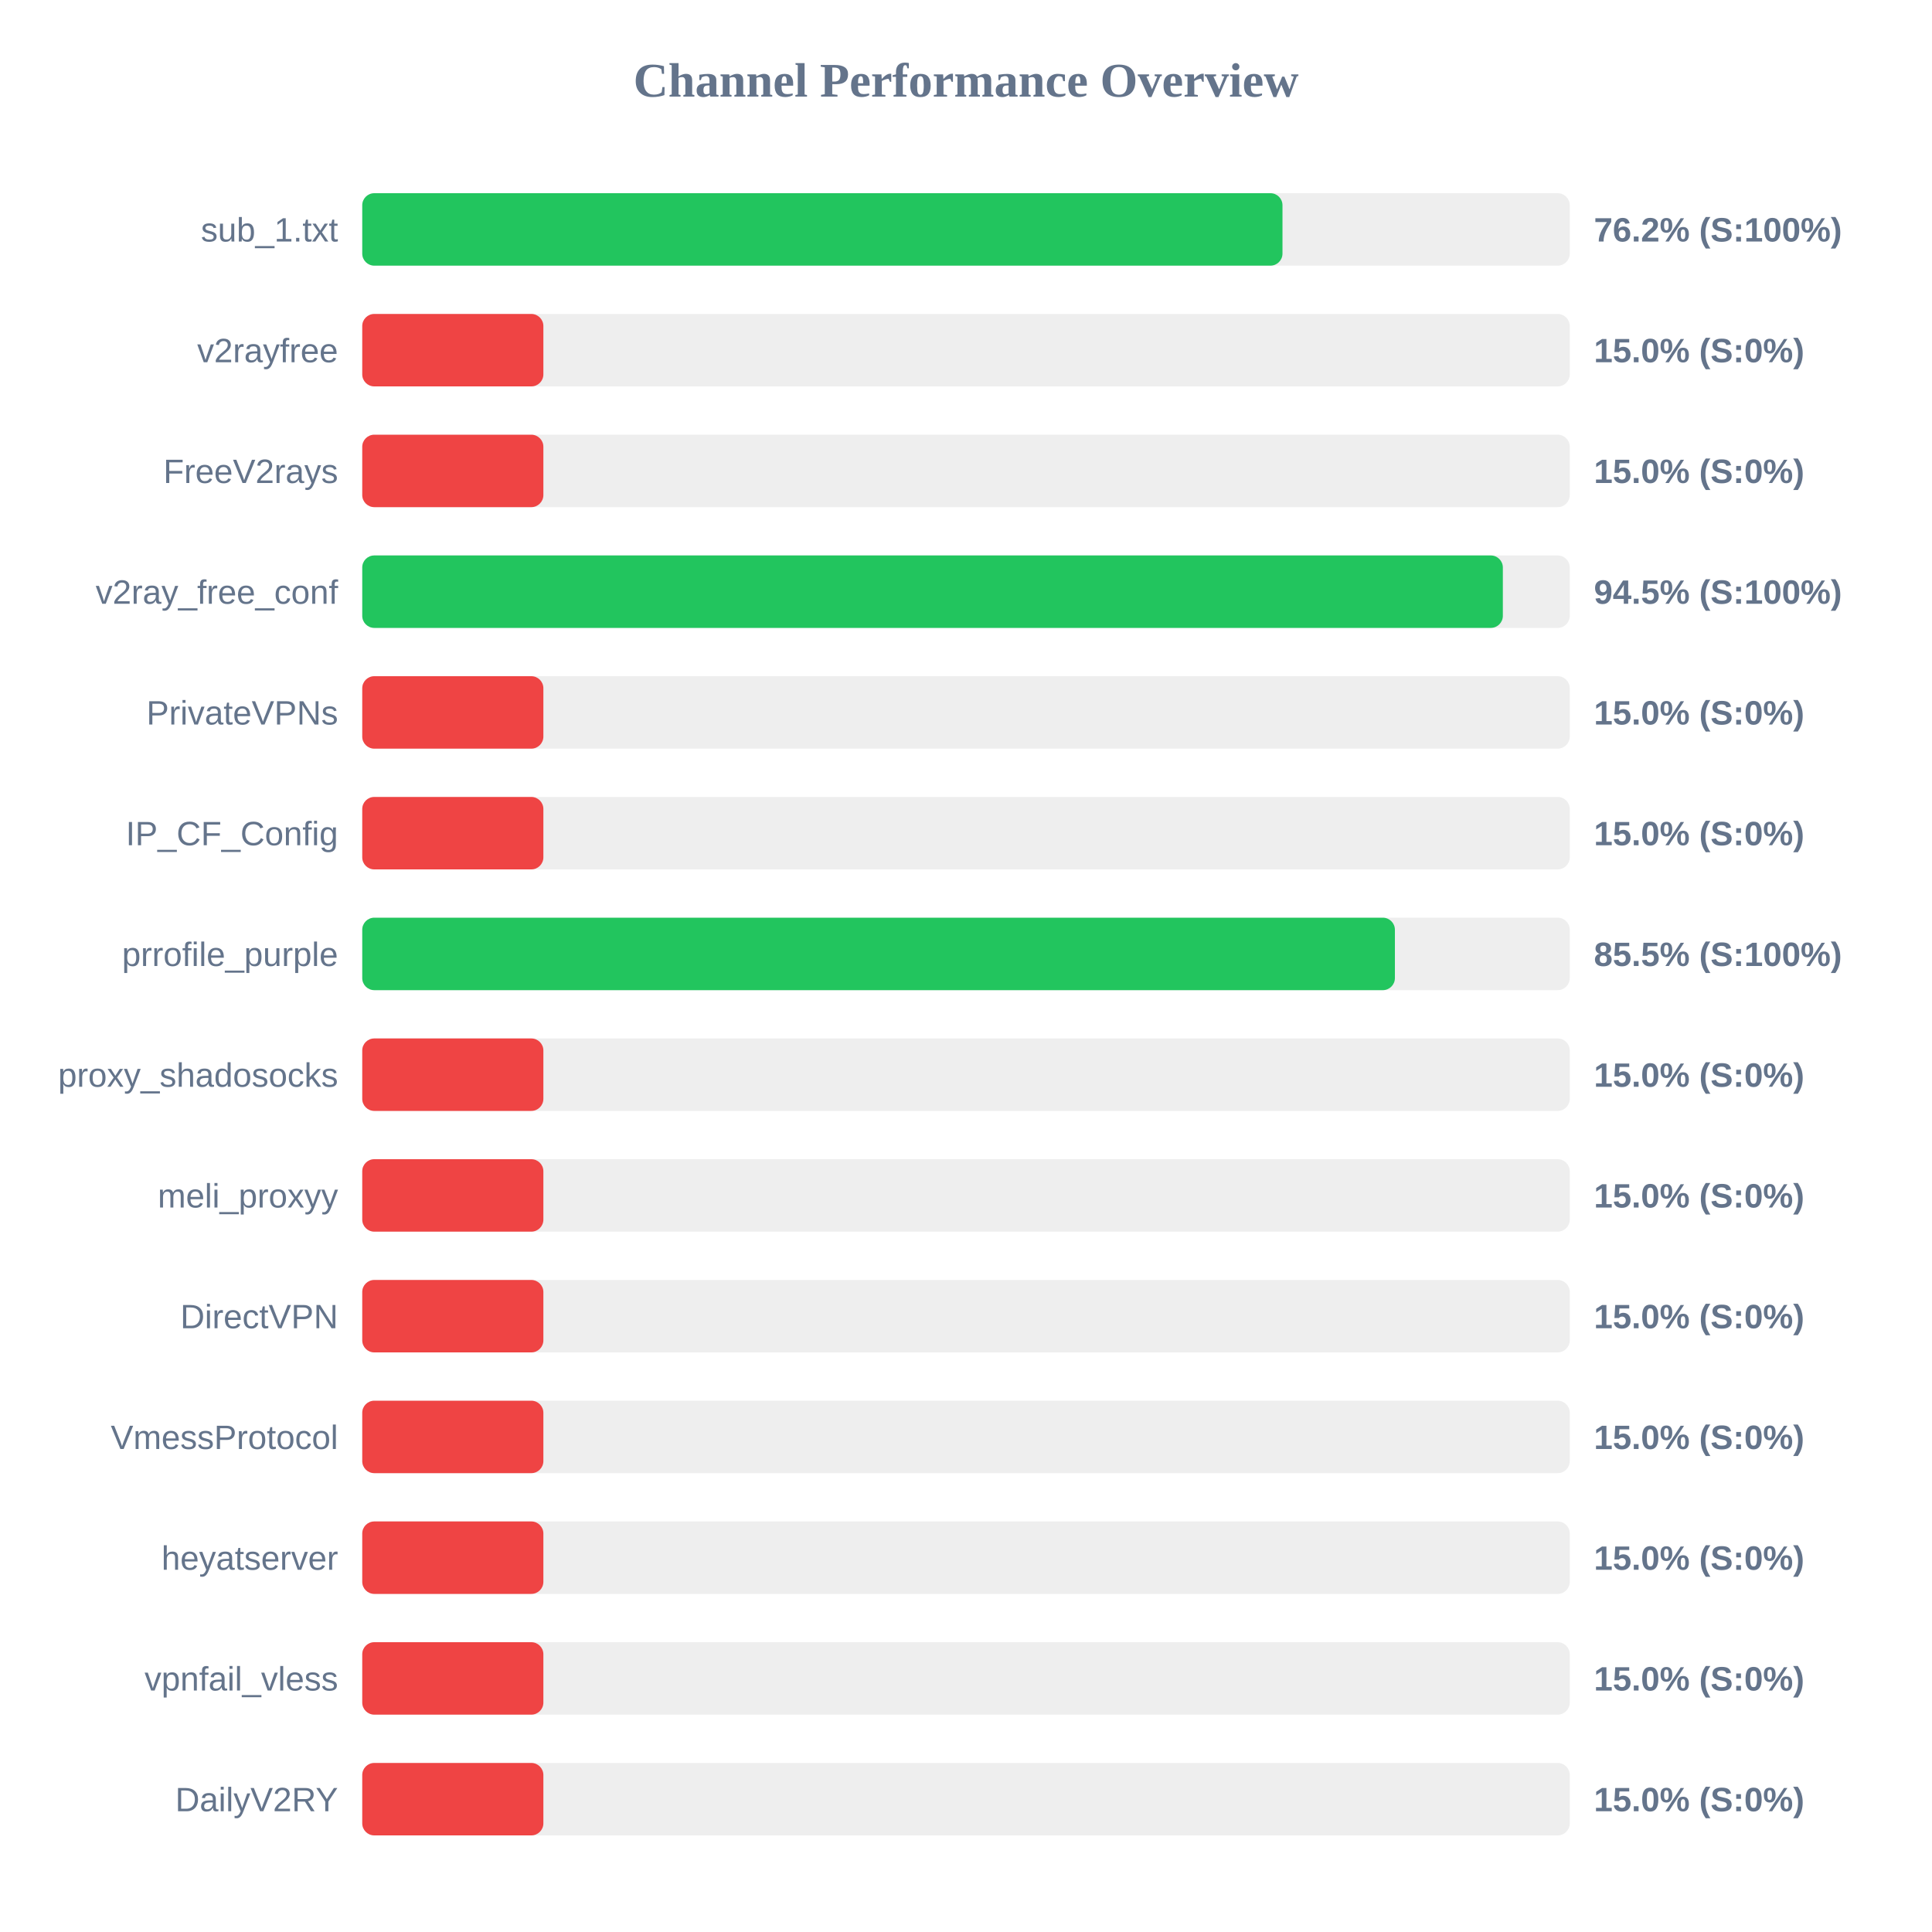
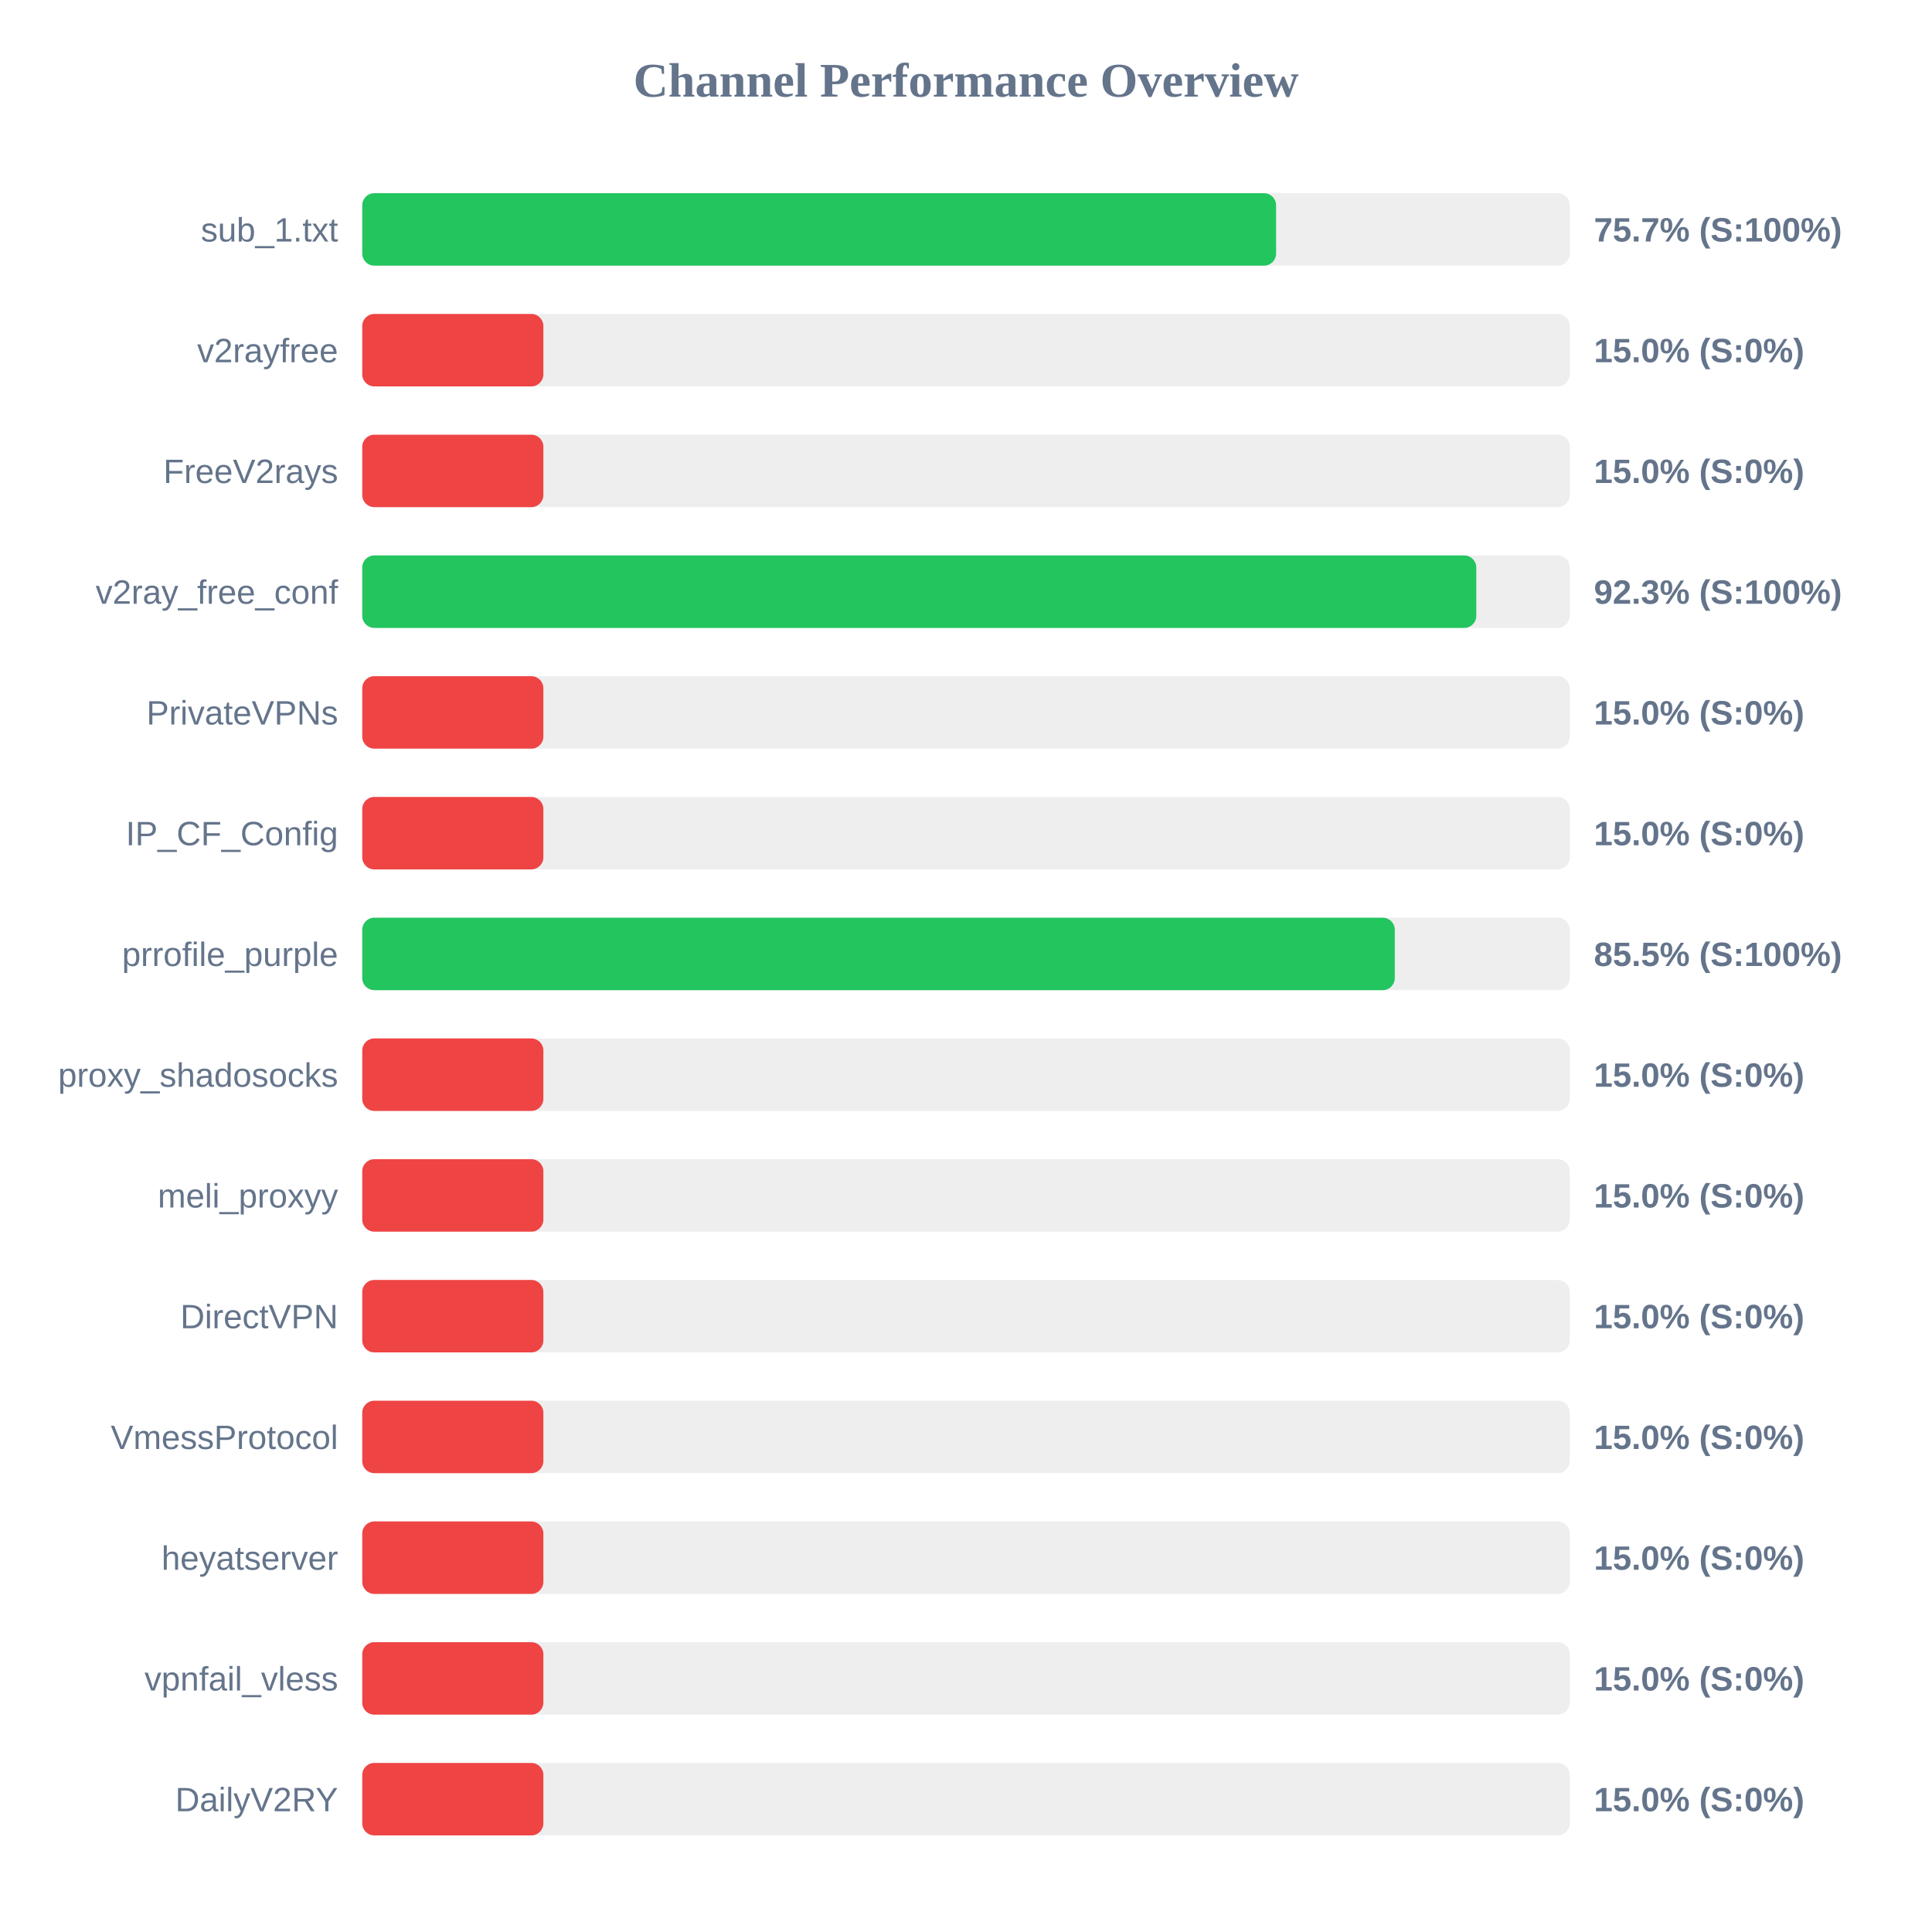
<svg xmlns="http://www.w3.org/2000/svg" width="800" height="800" version="1.1">
  <style>
        .row { font: 14px Arial; fill: #64748b; }
        .score { font: bold 14px Arial; fill: #64748b; }
    </style>
  <text x="400" y="40" text-anchor="middle" font-size="20px" font-weight="bold" fill="#64748b">Channel Performance Overview</text>
  <rect x="150" y="80" width="500" height="30" fill="#eee" rx="5" />
-   <rect x="150" y="80" width="381.05" height="30" fill="#22c55e" rx="5" />
+   <rect x="150" y="80" width="378.4" height="30" fill="#22c55e" rx="5" />
  <text x="140" y="100" text-anchor="end" class="row">sub_1.txt</text>
-   <text x="660" y="100" text-anchor="start" class="score">76.2% (S:100%)</text>
+   <text x="660" y="100" text-anchor="start" class="score">75.7% (S:100%)</text>
  <rect x="150" y="130" width="500" height="30" fill="#eee" rx="5" />
  <rect x="150" y="130" width="75.0" height="30" fill="#ef4444" rx="5" />
  <text x="140" y="150" text-anchor="end" class="row">v2rayfree</text>
  <text x="660" y="150" text-anchor="start" class="score">15.0% (S:0%)</text>
  <rect x="150" y="180" width="500" height="30" fill="#eee" rx="5" />
  <rect x="150" y="180" width="75.0" height="30" fill="#ef4444" rx="5" />
  <text x="140" y="200" text-anchor="end" class="row">FreeV2rays</text>
  <text x="660" y="200" text-anchor="start" class="score">15.0% (S:0%)</text>
  <rect x="150" y="230" width="500" height="30" fill="#eee" rx="5" />
-   <rect x="150" y="230" width="472.3" height="30" fill="#22c55e" rx="5" />
+   <rect x="150" y="230" width="461.3" height="30" fill="#22c55e" rx="5" />
  <text x="140" y="250" text-anchor="end" class="row">v2ray_free_conf</text>
-   <text x="660" y="250" text-anchor="start" class="score">94.5% (S:100%)</text>
+   <text x="660" y="250" text-anchor="start" class="score">92.3% (S:100%)</text>
  <rect x="150" y="280" width="500" height="30" fill="#eee" rx="5" />
  <rect x="150" y="280" width="75.0" height="30" fill="#ef4444" rx="5" />
  <text x="140" y="300" text-anchor="end" class="row">PrivateVPNs</text>
  <text x="660" y="300" text-anchor="start" class="score">15.0% (S:0%)</text>
  <rect x="150" y="330" width="500" height="30" fill="#eee" rx="5" />
  <rect x="150" y="330" width="75.0" height="30" fill="#ef4444" rx="5" />
  <text x="140" y="350" text-anchor="end" class="row">IP_CF_Config</text>
  <text x="660" y="350" text-anchor="start" class="score">15.0% (S:0%)</text>
  <rect x="150" y="380" width="500" height="30" fill="#eee" rx="5" />
-   <rect x="150" y="380" width="427.6" height="30" fill="#22c55e" rx="5" />
+   <rect x="150" y="380" width="427.55" height="30" fill="#22c55e" rx="5" />
  <text x="140" y="400" text-anchor="end" class="row">prrofile_purple</text>
  <text x="660" y="400" text-anchor="start" class="score">85.5% (S:100%)</text>
  <rect x="150" y="430" width="500" height="30" fill="#eee" rx="5" />
  <rect x="150" y="430" width="75.0" height="30" fill="#ef4444" rx="5" />
  <text x="140" y="450" text-anchor="end" class="row">proxy_shadosocks</text>
  <text x="660" y="450" text-anchor="start" class="score">15.0% (S:0%)</text>
  <rect x="150" y="480" width="500" height="30" fill="#eee" rx="5" />
  <rect x="150" y="480" width="75.0" height="30" fill="#ef4444" rx="5" />
  <text x="140" y="500" text-anchor="end" class="row">meli_proxyy</text>
  <text x="660" y="500" text-anchor="start" class="score">15.0% (S:0%)</text>
  <rect x="150" y="530" width="500" height="30" fill="#eee" rx="5" />
  <rect x="150" y="530" width="75.0" height="30" fill="#ef4444" rx="5" />
  <text x="140" y="550" text-anchor="end" class="row">DirectVPN</text>
  <text x="660" y="550" text-anchor="start" class="score">15.0% (S:0%)</text>
  <rect x="150" y="580" width="500" height="30" fill="#eee" rx="5" />
  <rect x="150" y="580" width="75.0" height="30" fill="#ef4444" rx="5" />
  <text x="140" y="600" text-anchor="end" class="row">VmessProtocol</text>
  <text x="660" y="600" text-anchor="start" class="score">15.0% (S:0%)</text>
  <rect x="150" y="630" width="500" height="30" fill="#eee" rx="5" />
  <rect x="150" y="630" width="75.0" height="30" fill="#ef4444" rx="5" />
  <text x="140" y="650" text-anchor="end" class="row">heyatserver</text>
  <text x="660" y="650" text-anchor="start" class="score">15.0% (S:0%)</text>
  <rect x="150" y="680" width="500" height="30" fill="#eee" rx="5" />
  <rect x="150" y="680" width="75.0" height="30" fill="#ef4444" rx="5" />
  <text x="140" y="700" text-anchor="end" class="row">vpnfail_vless</text>
  <text x="660" y="700" text-anchor="start" class="score">15.0% (S:0%)</text>
  <rect x="150" y="730" width="500" height="30" fill="#eee" rx="5" />
  <rect x="150" y="730" width="75.0" height="30" fill="#ef4444" rx="5" />
  <text x="140" y="750" text-anchor="end" class="row">DailyV2RY</text>
  <text x="660" y="750" text-anchor="start" class="score">15.0% (S:0%)</text>
</svg>
